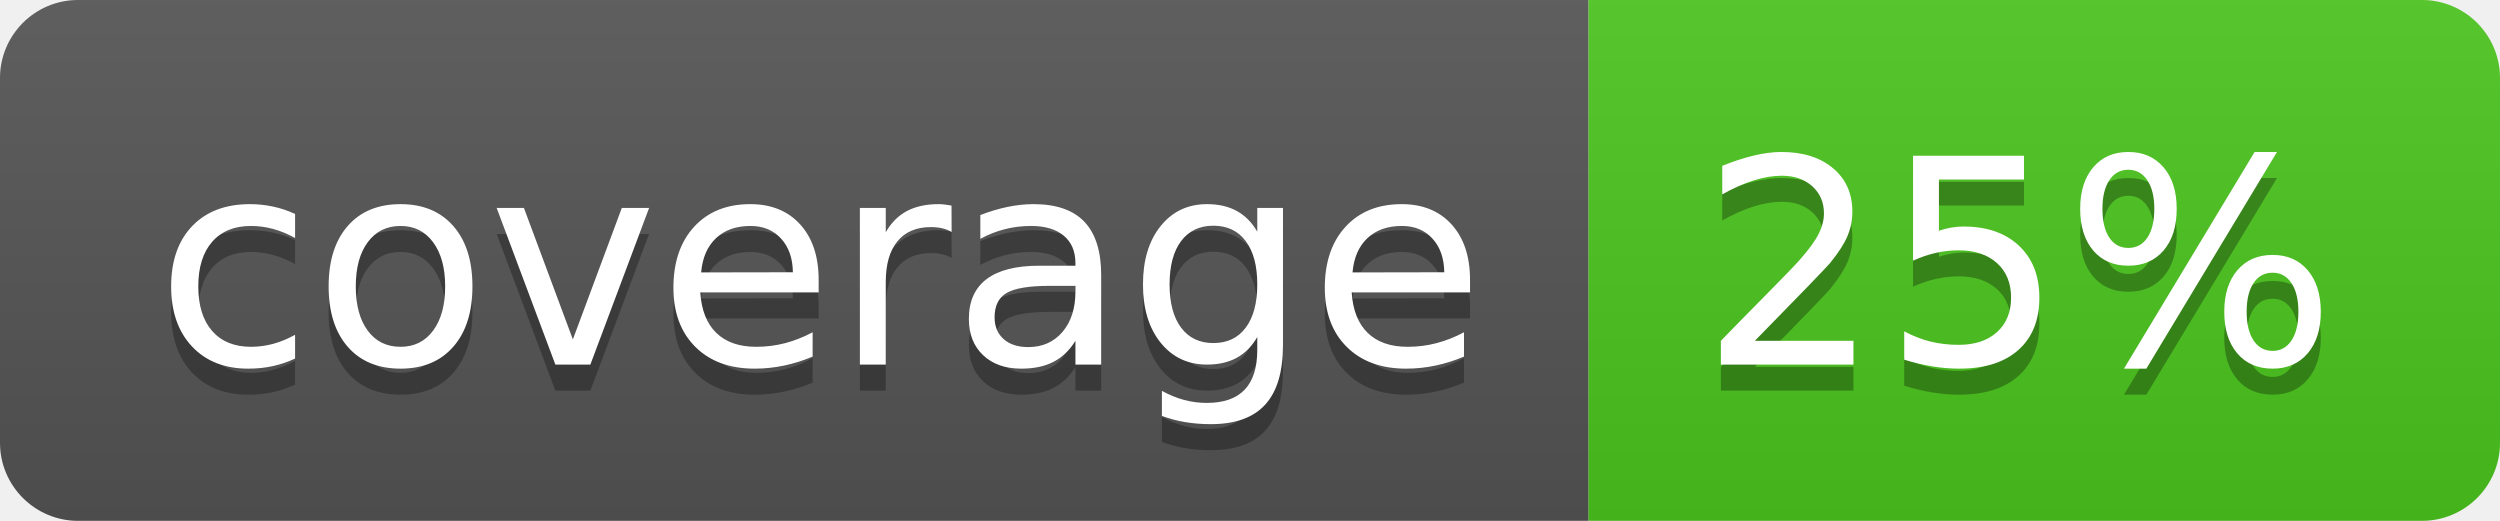
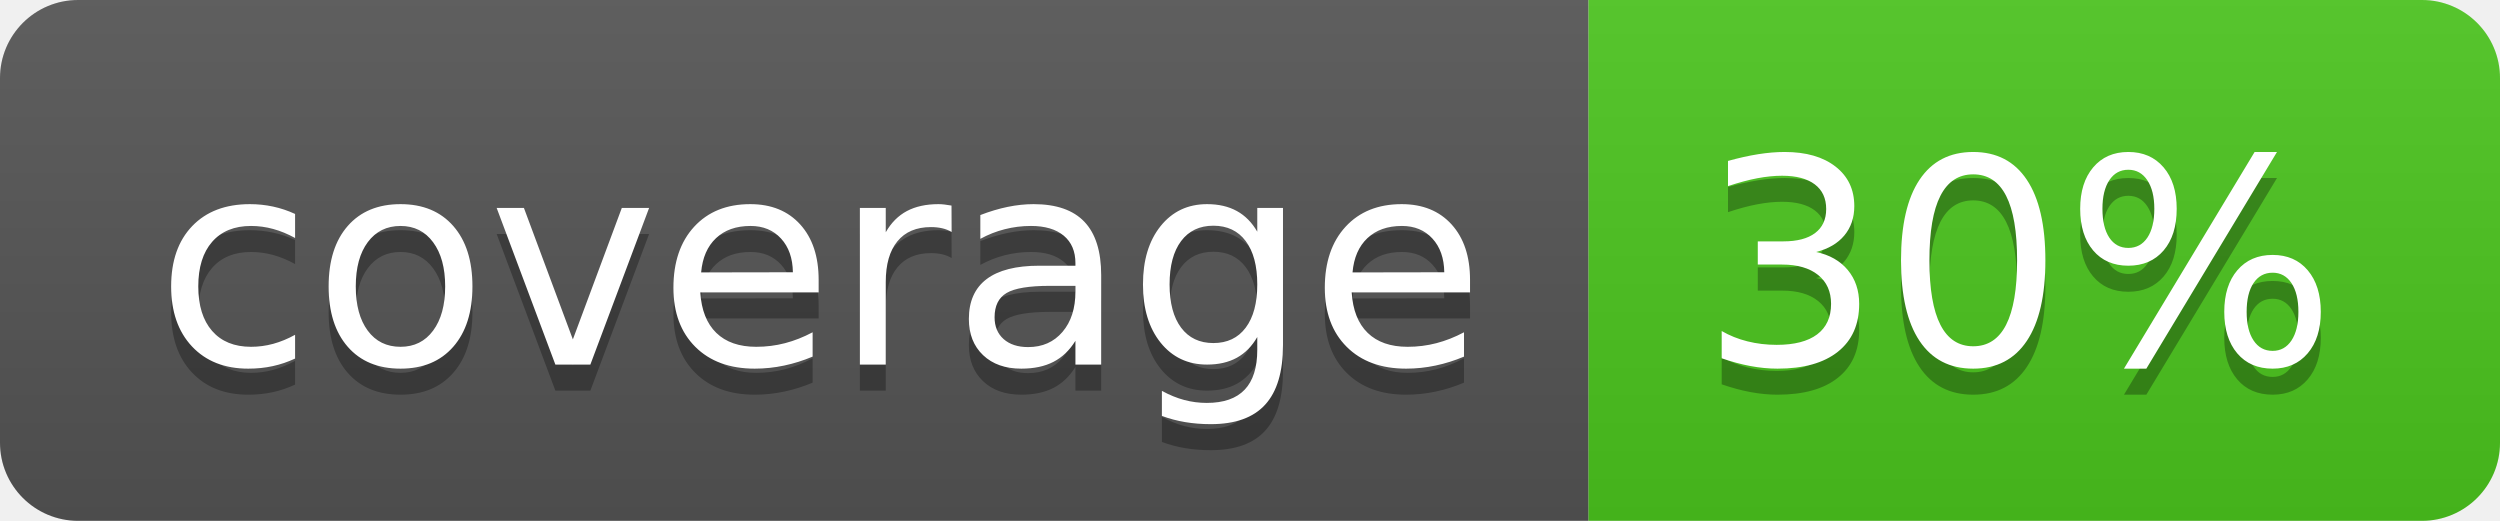
<svg xmlns="http://www.w3.org/2000/svg" width="96" height="20">
  <linearGradient id="b" x2="0" y2="100%">
    <stop offset="0" stop-color="#bbb" stop-opacity=".1" />
    <stop offset="1" stop-opacity=".1" />
  </linearGradient>
  <clipPath id="a">
    <rect width="96" height="20" rx="3" fill="#fff" />
  </clipPath>
  <g clip-path="url(#a)">
    <path fill="#555" d="M0 0h61v20H0z" />
    <path fill="#4CC61E" d="M61 0h35v20H61z" />
    <path fill="url(#b)" d="M0 0h96v20H0z" />
  </g>
  <g fill="#fff" text-anchor="middle" font-family="DejaVu Sans,Verdana,Geneva,sans-serif" font-size="110">
    <text x="315" y="150" fill="#010101" fill-opacity=".3" transform="scale(.1)" textLength="510">coverage</text>
    <text x="315" y="140" transform="scale(.1)" textLength="510">coverage</text>
-     <text x="775" y="150" fill="#010101" fill-opacity=".3" transform="scale(.1)" textLength="250">25%</text>
-     <text x="775" y="140" transform="scale(.1)" textLength="250">25%</text>
+     <text x="775" y="150" fill="#010101" fill-opacity=".3" transform="scale(.1)" textLength="250">30%</text>
+     <text x="775" y="140" transform="scale(.1)" textLength="250">30%</text>
  </g>
</svg>
